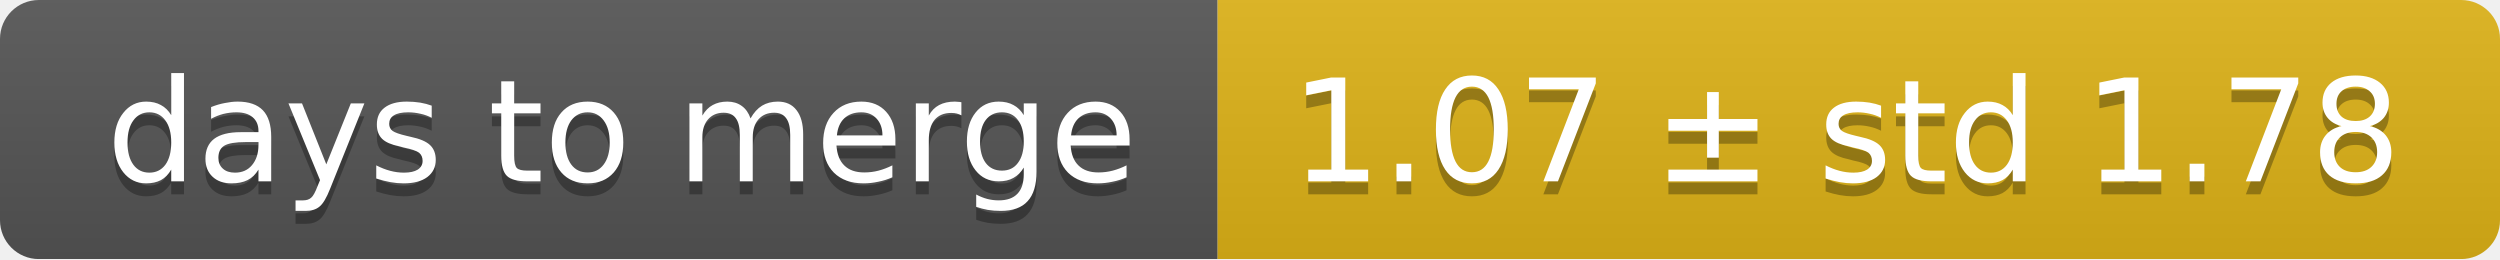
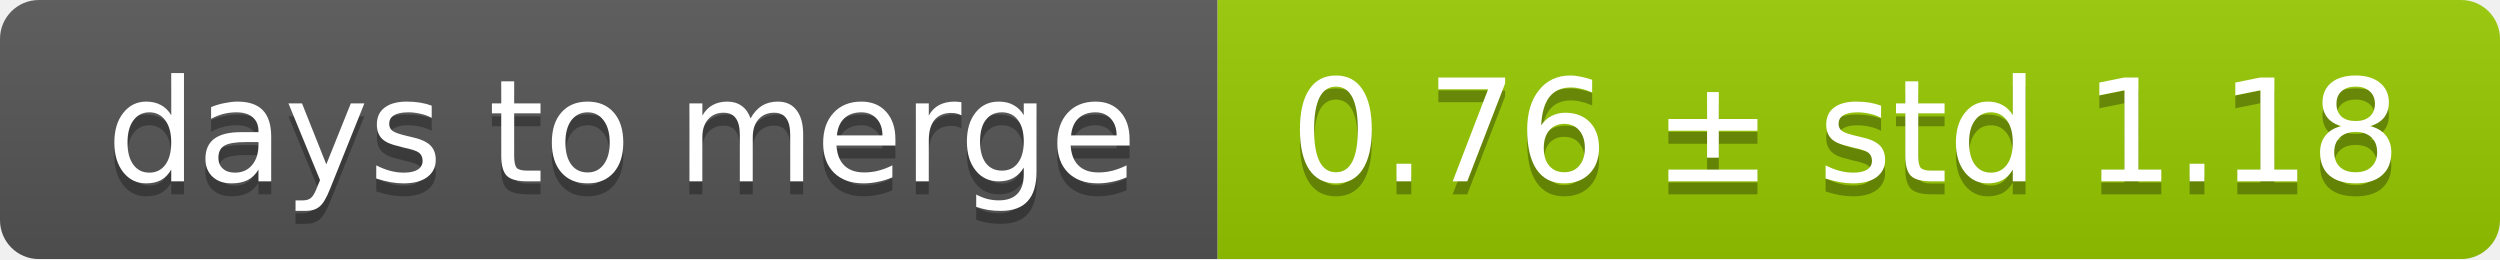
<svg xmlns="http://www.w3.org/2000/svg" width="193" height="20">
  <linearGradient id="smooth" x2="0" y2="100%">
    <stop offset="0" stop-color="#bbb" stop-opacity=".1" />
    <stop offset="1" stop-opacity=".1" />
  </linearGradient>
  <mask id="round">
    <rect width="193" height="20" rx="3" fill="#fff" />
  </mask>
  <g mask="url(#round)">
    <rect width="94" height="20" fill="#555" />
-     <rect x="94" width="99" height="20" fill="#dfb317" />
+     <rect x="94" width="99" height="20" fill="#97ca00" />
    <rect width="193" height="20" fill="url(#smooth)" />
  </g>
  <g fill="#fff" text-anchor="middle" font-family="DejaVu Sans,Verdana,Geneva,sans-serif" font-size="11">
    <text x="48" y="15" fill="#010101" fill-opacity=".3">days to merge</text>
    <text x="48" y="14">days to merge</text>
-     <text x="142.5" y="15" fill="#010101" fill-opacity=".3">1.07 ± std 1.78</text>
-     <text x="142.5" y="14">1.07 ± std 1.78</text>
+     <text x="142.5" y="15" fill="#010101" fill-opacity=".3">0.76 ± std 1.18</text>
+     <text x="142.5" y="14">0.76 ± std 1.18</text>
  </g>
</svg>
